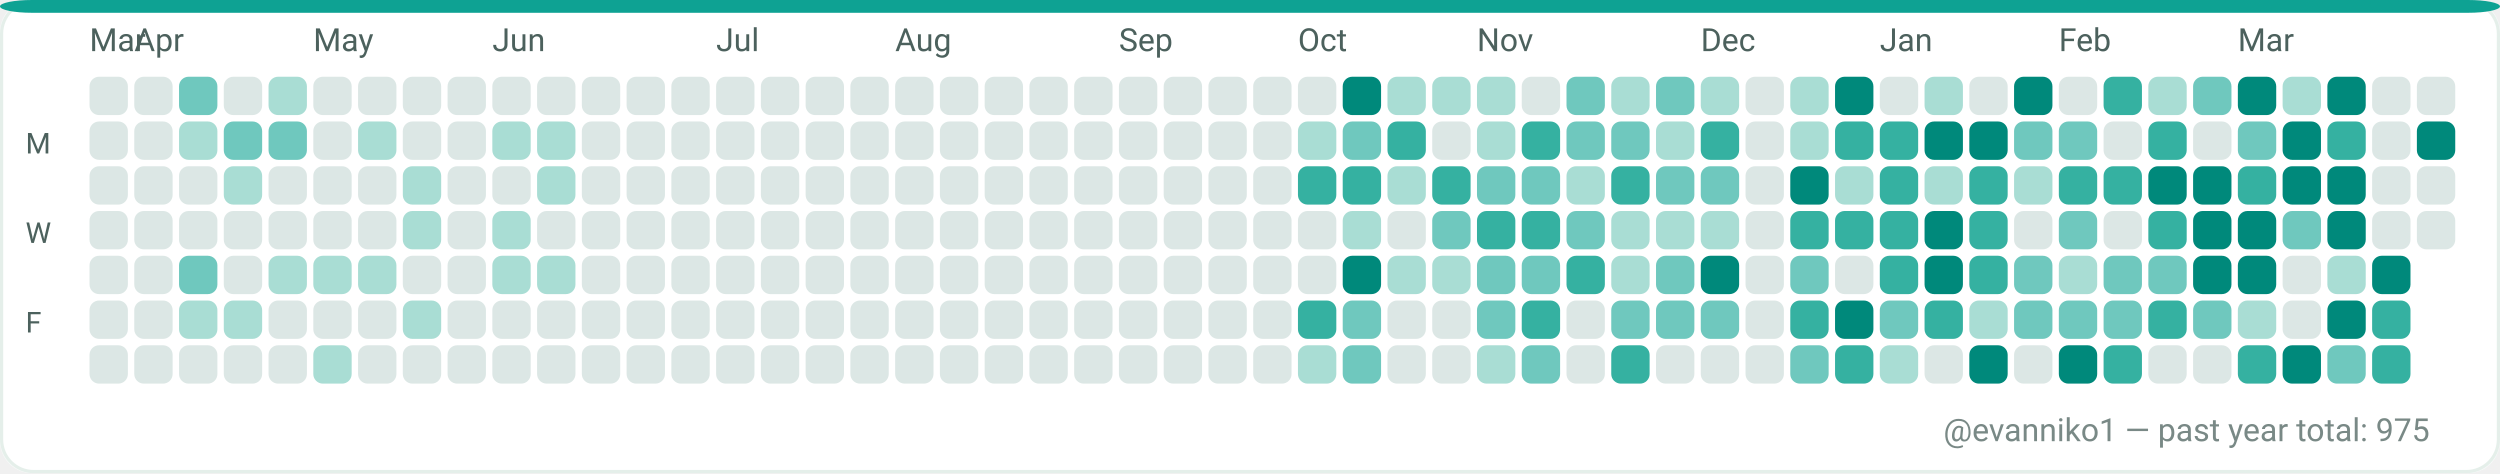
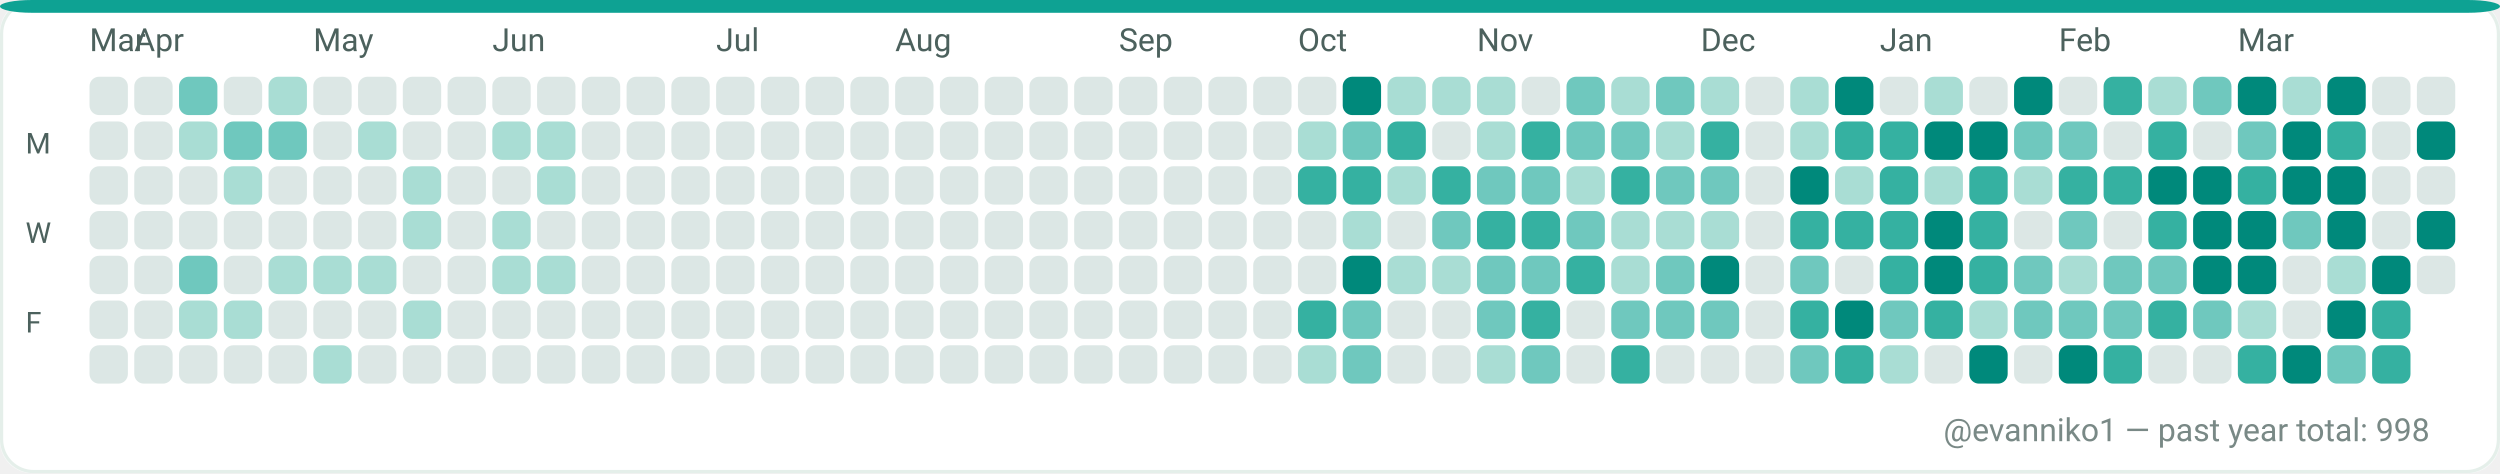
<svg xmlns="http://www.w3.org/2000/svg" width="782" height="148" viewBox="0 0 782 148" role="img" aria-label="GitHub contributions calendar for evanniko1">
  <rect x="0" y="0" width="782" height="148" rx="10" fill="#F7FAF9" />
  <rect x="0.5" y="0.5" width="781" height="147" rx="10" fill="#FFFFFF" stroke="#E5EFEA" stroke-width="1" />
  <rect x="0" y="0" width="782" height="4" rx="10" fill="#0EA293" />
  <text x="28" y="16" fill="#4C615D" font-family="ui-sans-serif, system-ui, -apple-system, Segoe UI, Roboto, Ubuntu, Cantarell, Noto Sans, Helvetica Neue, Arial" font-size="10" text-rendering="geometricPrecision">Mar</text>
  <text x="42" y="16" fill="#4C615D" font-family="ui-sans-serif, system-ui, -apple-system, Segoe UI, Roboto, Ubuntu, Cantarell, Noto Sans, Helvetica Neue, Arial" font-size="10" text-rendering="geometricPrecision">Apr</text>
  <text x="98" y="16" fill="#4C615D" font-family="ui-sans-serif, system-ui, -apple-system, Segoe UI, Roboto, Ubuntu, Cantarell, Noto Sans, Helvetica Neue, Arial" font-size="10" text-rendering="geometricPrecision">May</text>
  <text x="154" y="16" fill="#4C615D" font-family="ui-sans-serif, system-ui, -apple-system, Segoe UI, Roboto, Ubuntu, Cantarell, Noto Sans, Helvetica Neue, Arial" font-size="10" text-rendering="geometricPrecision">Jun</text>
  <text x="224" y="16" fill="#4C615D" font-family="ui-sans-serif, system-ui, -apple-system, Segoe UI, Roboto, Ubuntu, Cantarell, Noto Sans, Helvetica Neue, Arial" font-size="10" text-rendering="geometricPrecision">Jul</text>
  <text x="280" y="16" fill="#4C615D" font-family="ui-sans-serif, system-ui, -apple-system, Segoe UI, Roboto, Ubuntu, Cantarell, Noto Sans, Helvetica Neue, Arial" font-size="10" text-rendering="geometricPrecision">Aug</text>
  <text x="350" y="16" fill="#4C615D" font-family="ui-sans-serif, system-ui, -apple-system, Segoe UI, Roboto, Ubuntu, Cantarell, Noto Sans, Helvetica Neue, Arial" font-size="10" text-rendering="geometricPrecision">Sep</text>
  <text x="406" y="16" fill="#4C615D" font-family="ui-sans-serif, system-ui, -apple-system, Segoe UI, Roboto, Ubuntu, Cantarell, Noto Sans, Helvetica Neue, Arial" font-size="10" text-rendering="geometricPrecision">Oct</text>
  <text x="462" y="16" fill="#4C615D" font-family="ui-sans-serif, system-ui, -apple-system, Segoe UI, Roboto, Ubuntu, Cantarell, Noto Sans, Helvetica Neue, Arial" font-size="10" text-rendering="geometricPrecision">Nov</text>
  <text x="532" y="16" fill="#4C615D" font-family="ui-sans-serif, system-ui, -apple-system, Segoe UI, Roboto, Ubuntu, Cantarell, Noto Sans, Helvetica Neue, Arial" font-size="10" text-rendering="geometricPrecision">Dec</text>
  <text x="588" y="16" fill="#4C615D" font-family="ui-sans-serif, system-ui, -apple-system, Segoe UI, Roboto, Ubuntu, Cantarell, Noto Sans, Helvetica Neue, Arial" font-size="10" text-rendering="geometricPrecision">Jan</text>
  <text x="644" y="16" fill="#4C615D" font-family="ui-sans-serif, system-ui, -apple-system, Segoe UI, Roboto, Ubuntu, Cantarell, Noto Sans, Helvetica Neue, Arial" font-size="10" text-rendering="geometricPrecision">Feb</text>
  <text x="700" y="16" fill="#4C615D" font-family="ui-sans-serif, system-ui, -apple-system, Segoe UI, Roboto, Ubuntu, Cantarell, Noto Sans, Helvetica Neue, Arial" font-size="10" text-rendering="geometricPrecision">Mar</text>
  <text x="8" y="48" fill="#4C615D" font-family="ui-sans-serif, system-ui, -apple-system, Segoe UI, Roboto, Ubuntu, Cantarell, Noto Sans, Helvetica Neue, Arial" font-size="9" text-rendering="geometricPrecision">M</text>
  <text x="8" y="76" fill="#4C615D" font-family="ui-sans-serif, system-ui, -apple-system, Segoe UI, Roboto, Ubuntu, Cantarell, Noto Sans, Helvetica Neue, Arial" font-size="9" text-rendering="geometricPrecision">W</text>
  <text x="8" y="104" fill="#4C615D" font-family="ui-sans-serif, system-ui, -apple-system, Segoe UI, Roboto, Ubuntu, Cantarell, Noto Sans, Helvetica Neue, Arial" font-size="9" text-rendering="geometricPrecision">F</text>
  <g>
    <rect x="28" y="24" width="12" height="12" rx="3" fill="#DCE7E5" />
  </g>
  <g>
    <rect x="28" y="38" width="12" height="12" rx="3" fill="#DCE7E5" />
  </g>
  <g>
    <rect x="28" y="52" width="12" height="12" rx="3" fill="#DCE7E5" />
  </g>
  <g>
    <rect x="28" y="66" width="12" height="12" rx="3" fill="#DCE7E5" />
  </g>
  <g>
    <rect x="28" y="80" width="12" height="12" rx="3" fill="#DCE7E5" />
  </g>
  <g>
    <rect x="28" y="94" width="12" height="12" rx="3" fill="#DCE7E5" />
  </g>
  <g>
    <rect x="28" y="108" width="12" height="12" rx="3" fill="#DCE7E5" />
  </g>
  <g>
    <rect x="42" y="24" width="12" height="12" rx="3" fill="#DCE7E5" />
  </g>
  <g>
    <rect x="42" y="38" width="12" height="12" rx="3" fill="#DCE7E5" />
  </g>
  <g>
    <rect x="42" y="52" width="12" height="12" rx="3" fill="#DCE7E5" />
  </g>
  <g>
    <rect x="42" y="66" width="12" height="12" rx="3" fill="#DCE7E5" />
  </g>
  <g>
    <rect x="42" y="80" width="12" height="12" rx="3" fill="#DCE7E5" />
  </g>
  <g>
    <rect x="42" y="94" width="12" height="12" rx="3" fill="#DCE7E5" />
  </g>
  <g>
    <rect x="42" y="108" width="12" height="12" rx="3" fill="#DCE7E5" />
  </g>
  <g>
    <rect x="56" y="24" width="12" height="12" rx="3" fill="#6FC8BE" />
  </g>
  <g>
    <rect x="56" y="38" width="12" height="12" rx="3" fill="#A9DDD4" />
  </g>
  <g>
    <rect x="56" y="52" width="12" height="12" rx="3" fill="#DCE7E5" />
  </g>
  <g>
    <rect x="56" y="66" width="12" height="12" rx="3" fill="#DCE7E5" />
  </g>
  <g>
    <rect x="56" y="80" width="12" height="12" rx="3" fill="#6FC8BE" />
  </g>
  <g>
    <rect x="56" y="94" width="12" height="12" rx="3" fill="#A9DDD4" />
  </g>
  <g>
    <rect x="56" y="108" width="12" height="12" rx="3" fill="#DCE7E5" />
  </g>
  <g>
    <rect x="70" y="24" width="12" height="12" rx="3" fill="#DCE7E5" />
  </g>
  <g>
    <rect x="70" y="38" width="12" height="12" rx="3" fill="#6FC8BE" />
  </g>
  <g>
    <rect x="70" y="52" width="12" height="12" rx="3" fill="#A9DDD4" />
  </g>
  <g>
    <rect x="70" y="66" width="12" height="12" rx="3" fill="#DCE7E5" />
  </g>
  <g>
    <rect x="70" y="80" width="12" height="12" rx="3" fill="#DCE7E5" />
  </g>
  <g>
    <rect x="70" y="94" width="12" height="12" rx="3" fill="#A9DDD4" />
  </g>
  <g>
    <rect x="70" y="108" width="12" height="12" rx="3" fill="#DCE7E5" />
  </g>
  <g>
    <rect x="84" y="24" width="12" height="12" rx="3" fill="#A9DDD4" />
  </g>
  <g>
    <rect x="84" y="38" width="12" height="12" rx="3" fill="#6FC8BE" />
  </g>
  <g>
    <rect x="84" y="52" width="12" height="12" rx="3" fill="#DCE7E5" />
  </g>
  <g>
    <rect x="84" y="66" width="12" height="12" rx="3" fill="#DCE7E5" />
  </g>
  <g>
    <rect x="84" y="80" width="12" height="12" rx="3" fill="#A9DDD4" />
  </g>
  <g>
    <rect x="84" y="94" width="12" height="12" rx="3" fill="#DCE7E5" />
  </g>
  <g>
    <rect x="84" y="108" width="12" height="12" rx="3" fill="#DCE7E5" />
  </g>
  <g>
    <rect x="98" y="24" width="12" height="12" rx="3" fill="#DCE7E5" />
  </g>
  <g>
    <rect x="98" y="38" width="12" height="12" rx="3" fill="#DCE7E5" />
  </g>
  <g>
    <rect x="98" y="52" width="12" height="12" rx="3" fill="#DCE7E5" />
  </g>
  <g>
    <rect x="98" y="66" width="12" height="12" rx="3" fill="#DCE7E5" />
  </g>
  <g>
    <rect x="98" y="80" width="12" height="12" rx="3" fill="#A9DDD4" />
  </g>
  <g>
    <rect x="98" y="94" width="12" height="12" rx="3" fill="#DCE7E5" />
  </g>
  <g>
    <rect x="98" y="108" width="12" height="12" rx="3" fill="#A9DDD4" />
  </g>
  <g>
    <rect x="112" y="24" width="12" height="12" rx="3" fill="#DCE7E5" />
  </g>
  <g>
    <rect x="112" y="38" width="12" height="12" rx="3" fill="#A9DDD4" />
  </g>
  <g>
    <rect x="112" y="52" width="12" height="12" rx="3" fill="#DCE7E5" />
  </g>
  <g>
    <rect x="112" y="66" width="12" height="12" rx="3" fill="#DCE7E5" />
  </g>
  <g>
    <rect x="112" y="80" width="12" height="12" rx="3" fill="#A9DDD4" />
  </g>
  <g>
    <rect x="112" y="94" width="12" height="12" rx="3" fill="#DCE7E5" />
  </g>
  <g>
    <rect x="112" y="108" width="12" height="12" rx="3" fill="#DCE7E5" />
  </g>
  <g>
    <rect x="126" y="24" width="12" height="12" rx="3" fill="#DCE7E5" />
  </g>
  <g>
    <rect x="126" y="38" width="12" height="12" rx="3" fill="#DCE7E5" />
  </g>
  <g>
    <rect x="126" y="52" width="12" height="12" rx="3" fill="#A9DDD4" />
  </g>
  <g>
    <rect x="126" y="66" width="12" height="12" rx="3" fill="#A9DDD4" />
  </g>
  <g>
    <rect x="126" y="80" width="12" height="12" rx="3" fill="#DCE7E5" />
  </g>
  <g>
    <rect x="126" y="94" width="12" height="12" rx="3" fill="#A9DDD4" />
  </g>
  <g>
    <rect x="126" y="108" width="12" height="12" rx="3" fill="#DCE7E5" />
  </g>
  <g>
    <rect x="140" y="24" width="12" height="12" rx="3" fill="#DCE7E5" />
  </g>
  <g>
    <rect x="140" y="38" width="12" height="12" rx="3" fill="#DCE7E5" />
  </g>
  <g>
    <rect x="140" y="52" width="12" height="12" rx="3" fill="#DCE7E5" />
  </g>
  <g>
    <rect x="140" y="66" width="12" height="12" rx="3" fill="#DCE7E5" />
  </g>
  <g>
    <rect x="140" y="80" width="12" height="12" rx="3" fill="#DCE7E5" />
  </g>
  <g>
    <rect x="140" y="94" width="12" height="12" rx="3" fill="#DCE7E5" />
  </g>
  <g>
    <rect x="140" y="108" width="12" height="12" rx="3" fill="#DCE7E5" />
  </g>
  <g>
    <rect x="154" y="24" width="12" height="12" rx="3" fill="#DCE7E5" />
  </g>
  <g>
    <rect x="154" y="38" width="12" height="12" rx="3" fill="#A9DDD4" />
  </g>
  <g>
    <rect x="154" y="52" width="12" height="12" rx="3" fill="#DCE7E5" />
  </g>
  <g>
    <rect x="154" y="66" width="12" height="12" rx="3" fill="#A9DDD4" />
  </g>
  <g>
    <rect x="154" y="80" width="12" height="12" rx="3" fill="#A9DDD4" />
  </g>
  <g>
    <rect x="154" y="94" width="12" height="12" rx="3" fill="#DCE7E5" />
  </g>
  <g>
    <rect x="154" y="108" width="12" height="12" rx="3" fill="#DCE7E5" />
  </g>
  <g>
    <rect x="168" y="24" width="12" height="12" rx="3" fill="#DCE7E5" />
  </g>
  <g>
    <rect x="168" y="38" width="12" height="12" rx="3" fill="#A9DDD4" />
  </g>
  <g>
    <rect x="168" y="52" width="12" height="12" rx="3" fill="#A9DDD4" />
  </g>
  <g>
    <rect x="168" y="66" width="12" height="12" rx="3" fill="#DCE7E5" />
  </g>
  <g>
    <rect x="168" y="80" width="12" height="12" rx="3" fill="#A9DDD4" />
  </g>
  <g>
    <rect x="168" y="94" width="12" height="12" rx="3" fill="#DCE7E5" />
  </g>
  <g>
    <rect x="168" y="108" width="12" height="12" rx="3" fill="#DCE7E5" />
  </g>
  <g>
    <rect x="182" y="24" width="12" height="12" rx="3" fill="#DCE7E5" />
  </g>
  <g>
    <rect x="182" y="38" width="12" height="12" rx="3" fill="#DCE7E5" />
  </g>
  <g>
    <rect x="182" y="52" width="12" height="12" rx="3" fill="#DCE7E5" />
  </g>
  <g>
    <rect x="182" y="66" width="12" height="12" rx="3" fill="#DCE7E5" />
  </g>
  <g>
    <rect x="182" y="80" width="12" height="12" rx="3" fill="#DCE7E5" />
  </g>
  <g>
    <rect x="182" y="94" width="12" height="12" rx="3" fill="#DCE7E5" />
  </g>
  <g>
    <rect x="182" y="108" width="12" height="12" rx="3" fill="#DCE7E5" />
  </g>
  <g>
    <rect x="196" y="24" width="12" height="12" rx="3" fill="#DCE7E5" />
  </g>
  <g>
    <rect x="196" y="38" width="12" height="12" rx="3" fill="#DCE7E5" />
  </g>
  <g>
    <rect x="196" y="52" width="12" height="12" rx="3" fill="#DCE7E5" />
  </g>
  <g>
    <rect x="196" y="66" width="12" height="12" rx="3" fill="#DCE7E5" />
  </g>
  <g>
    <rect x="196" y="80" width="12" height="12" rx="3" fill="#DCE7E5" />
  </g>
  <g>
    <rect x="196" y="94" width="12" height="12" rx="3" fill="#DCE7E5" />
  </g>
  <g>
    <rect x="196" y="108" width="12" height="12" rx="3" fill="#DCE7E5" />
  </g>
  <g>
    <rect x="210" y="24" width="12" height="12" rx="3" fill="#DCE7E5" />
  </g>
  <g>
    <rect x="210" y="38" width="12" height="12" rx="3" fill="#DCE7E5" />
  </g>
  <g>
    <rect x="210" y="52" width="12" height="12" rx="3" fill="#DCE7E5" />
  </g>
  <g>
    <rect x="210" y="66" width="12" height="12" rx="3" fill="#DCE7E5" />
  </g>
  <g>
    <rect x="210" y="80" width="12" height="12" rx="3" fill="#DCE7E5" />
  </g>
  <g>
    <rect x="210" y="94" width="12" height="12" rx="3" fill="#DCE7E5" />
  </g>
  <g>
    <rect x="210" y="108" width="12" height="12" rx="3" fill="#DCE7E5" />
  </g>
  <g>
    <rect x="224" y="24" width="12" height="12" rx="3" fill="#DCE7E5" />
  </g>
  <g>
    <rect x="224" y="38" width="12" height="12" rx="3" fill="#DCE7E5" />
  </g>
  <g>
    <rect x="224" y="52" width="12" height="12" rx="3" fill="#DCE7E5" />
  </g>
  <g>
    <rect x="224" y="66" width="12" height="12" rx="3" fill="#DCE7E5" />
  </g>
  <g>
    <rect x="224" y="80" width="12" height="12" rx="3" fill="#DCE7E5" />
  </g>
  <g>
    <rect x="224" y="94" width="12" height="12" rx="3" fill="#DCE7E5" />
  </g>
  <g>
    <rect x="224" y="108" width="12" height="12" rx="3" fill="#DCE7E5" />
  </g>
  <g>
    <rect x="238" y="24" width="12" height="12" rx="3" fill="#DCE7E5" />
  </g>
  <g>
    <rect x="238" y="38" width="12" height="12" rx="3" fill="#DCE7E5" />
  </g>
  <g>
    <rect x="238" y="52" width="12" height="12" rx="3" fill="#DCE7E5" />
  </g>
  <g>
    <rect x="238" y="66" width="12" height="12" rx="3" fill="#DCE7E5" />
  </g>
  <g>
    <rect x="238" y="80" width="12" height="12" rx="3" fill="#DCE7E5" />
  </g>
  <g>
    <rect x="238" y="94" width="12" height="12" rx="3" fill="#DCE7E5" />
  </g>
  <g>
    <rect x="238" y="108" width="12" height="12" rx="3" fill="#DCE7E5" />
  </g>
  <g>
    <rect x="252" y="24" width="12" height="12" rx="3" fill="#DCE7E5" />
  </g>
  <g>
    <rect x="252" y="38" width="12" height="12" rx="3" fill="#DCE7E5" />
  </g>
  <g>
    <rect x="252" y="52" width="12" height="12" rx="3" fill="#DCE7E5" />
  </g>
  <g>
    <rect x="252" y="66" width="12" height="12" rx="3" fill="#DCE7E5" />
  </g>
  <g>
    <rect x="252" y="80" width="12" height="12" rx="3" fill="#DCE7E5" />
  </g>
  <g>
    <rect x="252" y="94" width="12" height="12" rx="3" fill="#DCE7E5" />
  </g>
  <g>
    <rect x="252" y="108" width="12" height="12" rx="3" fill="#DCE7E5" />
  </g>
  <g>
    <rect x="266" y="24" width="12" height="12" rx="3" fill="#DCE7E5" />
  </g>
  <g>
    <rect x="266" y="38" width="12" height="12" rx="3" fill="#DCE7E5" />
  </g>
  <g>
    <rect x="266" y="52" width="12" height="12" rx="3" fill="#DCE7E5" />
  </g>
  <g>
    <rect x="266" y="66" width="12" height="12" rx="3" fill="#DCE7E5" />
  </g>
  <g>
    <rect x="266" y="80" width="12" height="12" rx="3" fill="#DCE7E5" />
  </g>
  <g>
    <rect x="266" y="94" width="12" height="12" rx="3" fill="#DCE7E5" />
  </g>
  <g>
    <rect x="266" y="108" width="12" height="12" rx="3" fill="#DCE7E5" />
  </g>
  <g>
    <rect x="280" y="24" width="12" height="12" rx="3" fill="#DCE7E5" />
  </g>
  <g>
    <rect x="280" y="38" width="12" height="12" rx="3" fill="#DCE7E5" />
  </g>
  <g>
    <rect x="280" y="52" width="12" height="12" rx="3" fill="#DCE7E5" />
  </g>
  <g>
    <rect x="280" y="66" width="12" height="12" rx="3" fill="#DCE7E5" />
  </g>
  <g>
    <rect x="280" y="80" width="12" height="12" rx="3" fill="#DCE7E5" />
  </g>
  <g>
    <rect x="280" y="94" width="12" height="12" rx="3" fill="#DCE7E5" />
  </g>
  <g>
    <rect x="280" y="108" width="12" height="12" rx="3" fill="#DCE7E5" />
  </g>
  <g>
    <rect x="294" y="24" width="12" height="12" rx="3" fill="#DCE7E5" />
  </g>
  <g>
    <rect x="294" y="38" width="12" height="12" rx="3" fill="#DCE7E5" />
  </g>
  <g>
    <rect x="294" y="52" width="12" height="12" rx="3" fill="#DCE7E5" />
  </g>
  <g>
    <rect x="294" y="66" width="12" height="12" rx="3" fill="#DCE7E5" />
  </g>
  <g>
    <rect x="294" y="80" width="12" height="12" rx="3" fill="#DCE7E5" />
  </g>
  <g>
    <rect x="294" y="94" width="12" height="12" rx="3" fill="#DCE7E5" />
  </g>
  <g>
    <rect x="294" y="108" width="12" height="12" rx="3" fill="#DCE7E5" />
  </g>
  <g>
    <rect x="308" y="24" width="12" height="12" rx="3" fill="#DCE7E5" />
  </g>
  <g>
    <rect x="308" y="38" width="12" height="12" rx="3" fill="#DCE7E5" />
  </g>
  <g>
    <rect x="308" y="52" width="12" height="12" rx="3" fill="#DCE7E5" />
  </g>
  <g>
    <rect x="308" y="66" width="12" height="12" rx="3" fill="#DCE7E5" />
  </g>
  <g>
    <rect x="308" y="80" width="12" height="12" rx="3" fill="#DCE7E5" />
  </g>
  <g>
    <rect x="308" y="94" width="12" height="12" rx="3" fill="#DCE7E5" />
  </g>
  <g>
    <rect x="308" y="108" width="12" height="12" rx="3" fill="#DCE7E5" />
  </g>
  <g>
    <rect x="322" y="24" width="12" height="12" rx="3" fill="#DCE7E5" />
  </g>
  <g>
    <rect x="322" y="38" width="12" height="12" rx="3" fill="#DCE7E5" />
  </g>
  <g>
    <rect x="322" y="52" width="12" height="12" rx="3" fill="#DCE7E5" />
  </g>
  <g>
    <rect x="322" y="66" width="12" height="12" rx="3" fill="#DCE7E5" />
  </g>
  <g>
    <rect x="322" y="80" width="12" height="12" rx="3" fill="#DCE7E5" />
  </g>
  <g>
    <rect x="322" y="94" width="12" height="12" rx="3" fill="#DCE7E5" />
  </g>
  <g>
    <rect x="322" y="108" width="12" height="12" rx="3" fill="#DCE7E5" />
  </g>
  <g>
    <rect x="336" y="24" width="12" height="12" rx="3" fill="#DCE7E5" />
  </g>
  <g>
    <rect x="336" y="38" width="12" height="12" rx="3" fill="#DCE7E5" />
  </g>
  <g>
    <rect x="336" y="52" width="12" height="12" rx="3" fill="#DCE7E5" />
  </g>
  <g>
    <rect x="336" y="66" width="12" height="12" rx="3" fill="#DCE7E5" />
  </g>
  <g>
    <rect x="336" y="80" width="12" height="12" rx="3" fill="#DCE7E5" />
  </g>
  <g>
    <rect x="336" y="94" width="12" height="12" rx="3" fill="#DCE7E5" />
  </g>
  <g>
    <rect x="336" y="108" width="12" height="12" rx="3" fill="#DCE7E5" />
  </g>
  <g>
    <rect x="350" y="24" width="12" height="12" rx="3" fill="#DCE7E5" />
  </g>
  <g>
    <rect x="350" y="38" width="12" height="12" rx="3" fill="#DCE7E5" />
  </g>
  <g>
    <rect x="350" y="52" width="12" height="12" rx="3" fill="#DCE7E5" />
  </g>
  <g>
    <rect x="350" y="66" width="12" height="12" rx="3" fill="#DCE7E5" />
  </g>
  <g>
    <rect x="350" y="80" width="12" height="12" rx="3" fill="#DCE7E5" />
  </g>
  <g>
    <rect x="350" y="94" width="12" height="12" rx="3" fill="#DCE7E5" />
  </g>
  <g>
    <rect x="350" y="108" width="12" height="12" rx="3" fill="#DCE7E5" />
  </g>
  <g>
    <rect x="364" y="24" width="12" height="12" rx="3" fill="#DCE7E5" />
  </g>
  <g>
    <rect x="364" y="38" width="12" height="12" rx="3" fill="#DCE7E5" />
  </g>
  <g>
    <rect x="364" y="52" width="12" height="12" rx="3" fill="#DCE7E5" />
  </g>
  <g>
    <rect x="364" y="66" width="12" height="12" rx="3" fill="#DCE7E5" />
  </g>
  <g>
    <rect x="364" y="80" width="12" height="12" rx="3" fill="#DCE7E5" />
  </g>
  <g>
    <rect x="364" y="94" width="12" height="12" rx="3" fill="#DCE7E5" />
  </g>
  <g>
    <rect x="364" y="108" width="12" height="12" rx="3" fill="#DCE7E5" />
  </g>
  <g>
    <rect x="378" y="24" width="12" height="12" rx="3" fill="#DCE7E5" />
  </g>
  <g>
    <rect x="378" y="38" width="12" height="12" rx="3" fill="#DCE7E5" />
  </g>
  <g>
    <rect x="378" y="52" width="12" height="12" rx="3" fill="#DCE7E5" />
  </g>
  <g>
    <rect x="378" y="66" width="12" height="12" rx="3" fill="#DCE7E5" />
  </g>
  <g>
    <rect x="378" y="80" width="12" height="12" rx="3" fill="#DCE7E5" />
  </g>
  <g>
    <rect x="378" y="94" width="12" height="12" rx="3" fill="#DCE7E5" />
  </g>
  <g>
    <rect x="378" y="108" width="12" height="12" rx="3" fill="#DCE7E5" />
  </g>
  <g>
    <rect x="392" y="24" width="12" height="12" rx="3" fill="#DCE7E5" />
  </g>
  <g>
    <rect x="392" y="38" width="12" height="12" rx="3" fill="#DCE7E5" />
  </g>
  <g>
    <rect x="392" y="52" width="12" height="12" rx="3" fill="#DCE7E5" />
  </g>
  <g>
    <rect x="392" y="66" width="12" height="12" rx="3" fill="#DCE7E5" />
  </g>
  <g>
    <rect x="392" y="80" width="12" height="12" rx="3" fill="#DCE7E5" />
  </g>
  <g>
    <rect x="392" y="94" width="12" height="12" rx="3" fill="#DCE7E5" />
  </g>
  <g>
    <rect x="392" y="108" width="12" height="12" rx="3" fill="#DCE7E5" />
  </g>
  <g>
    <rect x="406" y="24" width="12" height="12" rx="3" fill="#DCE7E5" />
  </g>
  <g>
    <rect x="406" y="38" width="12" height="12" rx="3" fill="#A9DDD4" />
  </g>
  <g>
    <rect x="406" y="52" width="12" height="12" rx="3" fill="#35B1A1" />
  </g>
  <g>
    <rect x="406" y="66" width="12" height="12" rx="3" fill="#DCE7E5" />
  </g>
  <g>
    <rect x="406" y="80" width="12" height="12" rx="3" fill="#DCE7E5" />
  </g>
  <g>
    <rect x="406" y="94" width="12" height="12" rx="3" fill="#35B1A1" />
  </g>
  <g>
    <rect x="406" y="108" width="12" height="12" rx="3" fill="#A9DDD4" />
  </g>
  <g>
    <rect x="420" y="24" width="12" height="12" rx="3" fill="#00897B" />
  </g>
  <g>
    <rect x="420" y="38" width="12" height="12" rx="3" fill="#6FC8BE" />
  </g>
  <g>
    <rect x="420" y="52" width="12" height="12" rx="3" fill="#35B1A1" />
  </g>
  <g>
    <rect x="420" y="66" width="12" height="12" rx="3" fill="#A9DDD4" />
  </g>
  <g>
    <rect x="420" y="80" width="12" height="12" rx="3" fill="#00897B" />
  </g>
  <g>
    <rect x="420" y="94" width="12" height="12" rx="3" fill="#6FC8BE" />
  </g>
  <g>
    <rect x="420" y="108" width="12" height="12" rx="3" fill="#6FC8BE" />
  </g>
  <g>
    <rect x="434" y="24" width="12" height="12" rx="3" fill="#A9DDD4" />
  </g>
  <g>
    <rect x="434" y="38" width="12" height="12" rx="3" fill="#35B1A1" />
  </g>
  <g>
    <rect x="434" y="52" width="12" height="12" rx="3" fill="#A9DDD4" />
  </g>
  <g>
    <rect x="434" y="66" width="12" height="12" rx="3" fill="#DCE7E5" />
  </g>
  <g>
    <rect x="434" y="80" width="12" height="12" rx="3" fill="#A9DDD4" />
  </g>
  <g>
    <rect x="434" y="94" width="12" height="12" rx="3" fill="#DCE7E5" />
  </g>
  <g>
    <rect x="434" y="108" width="12" height="12" rx="3" fill="#DCE7E5" />
  </g>
  <g>
    <rect x="448" y="24" width="12" height="12" rx="3" fill="#A9DDD4" />
  </g>
  <g>
    <rect x="448" y="38" width="12" height="12" rx="3" fill="#DCE7E5" />
  </g>
  <g>
    <rect x="448" y="52" width="12" height="12" rx="3" fill="#35B1A1" />
  </g>
  <g>
    <rect x="448" y="66" width="12" height="12" rx="3" fill="#6FC8BE" />
  </g>
  <g>
    <rect x="448" y="80" width="12" height="12" rx="3" fill="#A9DDD4" />
  </g>
  <g>
    <rect x="448" y="94" width="12" height="12" rx="3" fill="#DCE7E5" />
  </g>
  <g>
    <rect x="448" y="108" width="12" height="12" rx="3" fill="#DCE7E5" />
  </g>
  <g>
    <rect x="462" y="24" width="12" height="12" rx="3" fill="#A9DDD4" />
  </g>
  <g>
    <rect x="462" y="38" width="12" height="12" rx="3" fill="#A9DDD4" />
  </g>
  <g>
    <rect x="462" y="52" width="12" height="12" rx="3" fill="#6FC8BE" />
  </g>
  <g>
    <rect x="462" y="66" width="12" height="12" rx="3" fill="#35B1A1" />
  </g>
  <g>
    <rect x="462" y="80" width="12" height="12" rx="3" fill="#6FC8BE" />
  </g>
  <g>
    <rect x="462" y="94" width="12" height="12" rx="3" fill="#6FC8BE" />
  </g>
  <g>
    <rect x="462" y="108" width="12" height="12" rx="3" fill="#A9DDD4" />
  </g>
  <g>
    <rect x="476" y="24" width="12" height="12" rx="3" fill="#DCE7E5" />
  </g>
  <g>
    <rect x="476" y="38" width="12" height="12" rx="3" fill="#35B1A1" />
  </g>
  <g>
    <rect x="476" y="52" width="12" height="12" rx="3" fill="#6FC8BE" />
  </g>
  <g>
    <rect x="476" y="66" width="12" height="12" rx="3" fill="#35B1A1" />
  </g>
  <g>
    <rect x="476" y="80" width="12" height="12" rx="3" fill="#6FC8BE" />
  </g>
  <g>
    <rect x="476" y="94" width="12" height="12" rx="3" fill="#35B1A1" />
  </g>
  <g>
    <rect x="476" y="108" width="12" height="12" rx="3" fill="#6FC8BE" />
  </g>
  <g>
    <rect x="490" y="24" width="12" height="12" rx="3" fill="#6FC8BE" />
  </g>
  <g>
    <rect x="490" y="38" width="12" height="12" rx="3" fill="#6FC8BE" />
  </g>
  <g>
    <rect x="490" y="52" width="12" height="12" rx="3" fill="#A9DDD4" />
  </g>
  <g>
    <rect x="490" y="66" width="12" height="12" rx="3" fill="#6FC8BE" />
  </g>
  <g>
    <rect x="490" y="80" width="12" height="12" rx="3" fill="#35B1A1" />
  </g>
  <g>
    <rect x="490" y="94" width="12" height="12" rx="3" fill="#DCE7E5" />
  </g>
  <g>
    <rect x="490" y="108" width="12" height="12" rx="3" fill="#DCE7E5" />
  </g>
  <g>
    <rect x="504" y="24" width="12" height="12" rx="3" fill="#A9DDD4" />
  </g>
  <g>
    <rect x="504" y="38" width="12" height="12" rx="3" fill="#6FC8BE" />
  </g>
  <g>
    <rect x="504" y="52" width="12" height="12" rx="3" fill="#35B1A1" />
  </g>
  <g>
    <rect x="504" y="66" width="12" height="12" rx="3" fill="#A9DDD4" />
  </g>
  <g>
    <rect x="504" y="80" width="12" height="12" rx="3" fill="#A9DDD4" />
  </g>
  <g>
    <rect x="504" y="94" width="12" height="12" rx="3" fill="#6FC8BE" />
  </g>
  <g>
    <rect x="504" y="108" width="12" height="12" rx="3" fill="#35B1A1" />
  </g>
  <g>
    <rect x="518" y="24" width="12" height="12" rx="3" fill="#6FC8BE" />
  </g>
  <g>
    <rect x="518" y="38" width="12" height="12" rx="3" fill="#A9DDD4" />
  </g>
  <g>
    <rect x="518" y="52" width="12" height="12" rx="3" fill="#6FC8BE" />
  </g>
  <g>
    <rect x="518" y="66" width="12" height="12" rx="3" fill="#A9DDD4" />
  </g>
  <g>
    <rect x="518" y="80" width="12" height="12" rx="3" fill="#6FC8BE" />
  </g>
  <g>
    <rect x="518" y="94" width="12" height="12" rx="3" fill="#6FC8BE" />
  </g>
  <g>
    <rect x="518" y="108" width="12" height="12" rx="3" fill="#DCE7E5" />
  </g>
  <g>
    <rect x="532" y="24" width="12" height="12" rx="3" fill="#A9DDD4" />
  </g>
  <g>
    <rect x="532" y="38" width="12" height="12" rx="3" fill="#35B1A1" />
  </g>
  <g>
    <rect x="532" y="52" width="12" height="12" rx="3" fill="#6FC8BE" />
  </g>
  <g>
    <rect x="532" y="66" width="12" height="12" rx="3" fill="#A9DDD4" />
  </g>
  <g>
    <rect x="532" y="80" width="12" height="12" rx="3" fill="#00897B" />
  </g>
  <g>
    <rect x="532" y="94" width="12" height="12" rx="3" fill="#6FC8BE" />
  </g>
  <g>
    <rect x="532" y="108" width="12" height="12" rx="3" fill="#DCE7E5" />
  </g>
  <g>
    <rect x="546" y="24" width="12" height="12" rx="3" fill="#DCE7E5" />
  </g>
  <g>
    <rect x="546" y="38" width="12" height="12" rx="3" fill="#DCE7E5" />
  </g>
  <g>
    <rect x="546" y="52" width="12" height="12" rx="3" fill="#DCE7E5" />
  </g>
  <g>
    <rect x="546" y="66" width="12" height="12" rx="3" fill="#DCE7E5" />
  </g>
  <g>
    <rect x="546" y="80" width="12" height="12" rx="3" fill="#DCE7E5" />
  </g>
  <g>
    <rect x="546" y="94" width="12" height="12" rx="3" fill="#DCE7E5" />
  </g>
  <g>
    <rect x="546" y="108" width="12" height="12" rx="3" fill="#DCE7E5" />
  </g>
  <g>
    <rect x="560" y="24" width="12" height="12" rx="3" fill="#A9DDD4" />
  </g>
  <g>
    <rect x="560" y="38" width="12" height="12" rx="3" fill="#A9DDD4" />
  </g>
  <g>
    <rect x="560" y="52" width="12" height="12" rx="3" fill="#00897B" />
  </g>
  <g>
    <rect x="560" y="66" width="12" height="12" rx="3" fill="#35B1A1" />
  </g>
  <g>
    <rect x="560" y="80" width="12" height="12" rx="3" fill="#6FC8BE" />
  </g>
  <g>
    <rect x="560" y="94" width="12" height="12" rx="3" fill="#35B1A1" />
  </g>
  <g>
    <rect x="560" y="108" width="12" height="12" rx="3" fill="#6FC8BE" />
  </g>
  <g>
    <rect x="574" y="24" width="12" height="12" rx="3" fill="#00897B" />
  </g>
  <g>
    <rect x="574" y="38" width="12" height="12" rx="3" fill="#35B1A1" />
  </g>
  <g>
    <rect x="574" y="52" width="12" height="12" rx="3" fill="#A9DDD4" />
  </g>
  <g>
    <rect x="574" y="66" width="12" height="12" rx="3" fill="#35B1A1" />
  </g>
  <g>
    <rect x="574" y="80" width="12" height="12" rx="3" fill="#DCE7E5" />
  </g>
  <g>
    <rect x="574" y="94" width="12" height="12" rx="3" fill="#00897B" />
  </g>
  <g>
    <rect x="574" y="108" width="12" height="12" rx="3" fill="#35B1A1" />
  </g>
  <g>
    <rect x="588" y="24" width="12" height="12" rx="3" fill="#DCE7E5" />
  </g>
  <g>
    <rect x="588" y="38" width="12" height="12" rx="3" fill="#35B1A1" />
  </g>
  <g>
    <rect x="588" y="52" width="12" height="12" rx="3" fill="#35B1A1" />
  </g>
  <g>
    <rect x="588" y="66" width="12" height="12" rx="3" fill="#35B1A1" />
  </g>
  <g>
    <rect x="588" y="80" width="12" height="12" rx="3" fill="#35B1A1" />
  </g>
  <g>
    <rect x="588" y="94" width="12" height="12" rx="3" fill="#6FC8BE" />
  </g>
  <g>
    <rect x="588" y="108" width="12" height="12" rx="3" fill="#A9DDD4" />
  </g>
  <g>
    <rect x="602" y="24" width="12" height="12" rx="3" fill="#A9DDD4" />
  </g>
  <g>
    <rect x="602" y="38" width="12" height="12" rx="3" fill="#00897B" />
  </g>
  <g>
    <rect x="602" y="52" width="12" height="12" rx="3" fill="#A9DDD4" />
  </g>
  <g>
    <rect x="602" y="66" width="12" height="12" rx="3" fill="#00897B" />
  </g>
  <g>
    <rect x="602" y="80" width="12" height="12" rx="3" fill="#00897B" />
  </g>
  <g>
    <rect x="602" y="94" width="12" height="12" rx="3" fill="#35B1A1" />
  </g>
  <g>
    <rect x="602" y="108" width="12" height="12" rx="3" fill="#DCE7E5" />
  </g>
  <g>
    <rect x="616" y="24" width="12" height="12" rx="3" fill="#DCE7E5" />
  </g>
  <g>
    <rect x="616" y="38" width="12" height="12" rx="3" fill="#00897B" />
  </g>
  <g>
    <rect x="616" y="52" width="12" height="12" rx="3" fill="#35B1A1" />
  </g>
  <g>
    <rect x="616" y="66" width="12" height="12" rx="3" fill="#35B1A1" />
  </g>
  <g>
    <rect x="616" y="80" width="12" height="12" rx="3" fill="#35B1A1" />
  </g>
  <g>
    <rect x="616" y="94" width="12" height="12" rx="3" fill="#A9DDD4" />
  </g>
  <g>
    <rect x="616" y="108" width="12" height="12" rx="3" fill="#00897B" />
  </g>
  <g>
    <rect x="630" y="24" width="12" height="12" rx="3" fill="#00897B" />
  </g>
  <g>
    <rect x="630" y="38" width="12" height="12" rx="3" fill="#6FC8BE" />
  </g>
  <g>
    <rect x="630" y="52" width="12" height="12" rx="3" fill="#A9DDD4" />
  </g>
  <g>
    <rect x="630" y="66" width="12" height="12" rx="3" fill="#DCE7E5" />
  </g>
  <g>
    <rect x="630" y="80" width="12" height="12" rx="3" fill="#6FC8BE" />
  </g>
  <g>
    <rect x="630" y="94" width="12" height="12" rx="3" fill="#6FC8BE" />
  </g>
  <g>
    <rect x="630" y="108" width="12" height="12" rx="3" fill="#DCE7E5" />
  </g>
  <g>
    <rect x="644" y="24" width="12" height="12" rx="3" fill="#DCE7E5" />
  </g>
  <g>
    <rect x="644" y="38" width="12" height="12" rx="3" fill="#6FC8BE" />
  </g>
  <g>
    <rect x="644" y="52" width="12" height="12" rx="3" fill="#35B1A1" />
  </g>
  <g>
    <rect x="644" y="66" width="12" height="12" rx="3" fill="#6FC8BE" />
  </g>
  <g>
    <rect x="644" y="80" width="12" height="12" rx="3" fill="#A9DDD4" />
  </g>
  <g>
    <rect x="644" y="94" width="12" height="12" rx="3" fill="#6FC8BE" />
  </g>
  <g>
    <rect x="644" y="108" width="12" height="12" rx="3" fill="#00897B" />
  </g>
  <g>
    <rect x="658" y="24" width="12" height="12" rx="3" fill="#35B1A1" />
  </g>
  <g>
    <rect x="658" y="38" width="12" height="12" rx="3" fill="#DCE7E5" />
  </g>
  <g>
    <rect x="658" y="52" width="12" height="12" rx="3" fill="#35B1A1" />
  </g>
  <g>
    <rect x="658" y="66" width="12" height="12" rx="3" fill="#DCE7E5" />
  </g>
  <g>
    <rect x="658" y="80" width="12" height="12" rx="3" fill="#6FC8BE" />
  </g>
  <g>
    <rect x="658" y="94" width="12" height="12" rx="3" fill="#6FC8BE" />
  </g>
  <g>
    <rect x="658" y="108" width="12" height="12" rx="3" fill="#35B1A1" />
  </g>
  <g>
    <rect x="672" y="24" width="12" height="12" rx="3" fill="#A9DDD4" />
  </g>
  <g>
    <rect x="672" y="38" width="12" height="12" rx="3" fill="#35B1A1" />
  </g>
  <g>
    <rect x="672" y="52" width="12" height="12" rx="3" fill="#00897B" />
  </g>
  <g>
    <rect x="672" y="66" width="12" height="12" rx="3" fill="#35B1A1" />
  </g>
  <g>
    <rect x="672" y="80" width="12" height="12" rx="3" fill="#6FC8BE" />
  </g>
  <g>
    <rect x="672" y="94" width="12" height="12" rx="3" fill="#35B1A1" />
  </g>
  <g>
    <rect x="672" y="108" width="12" height="12" rx="3" fill="#DCE7E5" />
  </g>
  <g>
    <rect x="686" y="24" width="12" height="12" rx="3" fill="#6FC8BE" />
  </g>
  <g>
    <rect x="686" y="38" width="12" height="12" rx="3" fill="#DCE7E5" />
  </g>
  <g>
    <rect x="686" y="52" width="12" height="12" rx="3" fill="#00897B" />
  </g>
  <g>
    <rect x="686" y="66" width="12" height="12" rx="3" fill="#00897B" />
  </g>
  <g>
    <rect x="686" y="80" width="12" height="12" rx="3" fill="#00897B" />
  </g>
  <g>
    <rect x="686" y="94" width="12" height="12" rx="3" fill="#6FC8BE" />
  </g>
  <g>
    <rect x="686" y="108" width="12" height="12" rx="3" fill="#DCE7E5" />
  </g>
  <g>
    <rect x="700" y="24" width="12" height="12" rx="3" fill="#00897B" />
  </g>
  <g>
    <rect x="700" y="38" width="12" height="12" rx="3" fill="#6FC8BE" />
  </g>
  <g>
    <rect x="700" y="52" width="12" height="12" rx="3" fill="#35B1A1" />
  </g>
  <g>
    <rect x="700" y="66" width="12" height="12" rx="3" fill="#00897B" />
  </g>
  <g>
    <rect x="700" y="80" width="12" height="12" rx="3" fill="#00897B" />
  </g>
  <g>
    <rect x="700" y="94" width="12" height="12" rx="3" fill="#A9DDD4" />
  </g>
  <g>
    <rect x="700" y="108" width="12" height="12" rx="3" fill="#35B1A1" />
  </g>
  <g>
    <rect x="714" y="24" width="12" height="12" rx="3" fill="#A9DDD4" />
  </g>
  <g>
    <rect x="714" y="38" width="12" height="12" rx="3" fill="#00897B" />
  </g>
  <g>
    <rect x="714" y="52" width="12" height="12" rx="3" fill="#00897B" />
  </g>
  <g>
    <rect x="714" y="66" width="12" height="12" rx="3" fill="#6FC8BE" />
  </g>
  <g>
    <rect x="714" y="80" width="12" height="12" rx="3" fill="#DCE7E5" />
  </g>
  <g>
    <rect x="714" y="94" width="12" height="12" rx="3" fill="#DCE7E5" />
  </g>
  <g>
    <rect x="714" y="108" width="12" height="12" rx="3" fill="#00897B" />
  </g>
  <g>
    <rect x="728" y="24" width="12" height="12" rx="3" fill="#00897B" />
  </g>
  <g>
    <rect x="728" y="38" width="12" height="12" rx="3" fill="#35B1A1" />
  </g>
  <g>
    <rect x="728" y="52" width="12" height="12" rx="3" fill="#00897B" />
  </g>
  <g>
    <rect x="728" y="66" width="12" height="12" rx="3" fill="#00897B" />
  </g>
  <g>
    <rect x="728" y="80" width="12" height="12" rx="3" fill="#A9DDD4" />
  </g>
  <g>
    <rect x="728" y="94" width="12" height="12" rx="3" fill="#00897B" />
  </g>
  <g>
    <rect x="728" y="108" width="12" height="12" rx="3" fill="#6FC8BE" />
  </g>
  <g>
    <rect x="742" y="24" width="12" height="12" rx="3" fill="#DCE7E5" />
  </g>
  <g>
    <rect x="742" y="38" width="12" height="12" rx="3" fill="#DCE7E5" />
  </g>
  <g>
    <rect x="742" y="52" width="12" height="12" rx="3" fill="#DCE7E5" />
  </g>
  <g>
    <rect x="742" y="66" width="12" height="12" rx="3" fill="#DCE7E5" />
  </g>
  <g>
    <rect x="742" y="80" width="12" height="12" rx="3" fill="#00897B" />
  </g>
  <g>
    <rect x="742" y="94" width="12" height="12" rx="3" fill="#35B1A1" />
  </g>
  <g>
    <rect x="742" y="108" width="12" height="12" rx="3" fill="#35B1A1" />
  </g>
  <g>
    <rect x="756" y="24" width="12" height="12" rx="3" fill="#DCE7E5" />
  </g>
  <g>
    <rect x="756" y="38" width="12" height="12" rx="3" fill="#00897B" />
  </g>
  <g>
    <rect x="756" y="52" width="12" height="12" rx="3" fill="#DCE7E5" />
  </g>
  <g>
-     <rect x="756" y="66" width="12" height="12" rx="3" fill="#DCE7E5" />
-   </g>
-   <text x="760" y="138" fill="#4C615D" font-family="ui-sans-serif, system-ui, -apple-system, Segoe UI, Roboto, Ubuntu, Cantarell, Noto Sans, Helvetica Neue, Arial" font-size="10" text-anchor="end" opacity="0.75">@evanniko1 — past year total: 975</text>
+     <rect x="756" y="66" width="12" height="12" rx="3" fill="#00897B" />
+   </g>
+   <g>
+     <rect x="756" y="80" width="12" height="12" rx="3" fill="#DCE7E5" />
+   </g>
+   <text x="760" y="138" fill="#4C615D" font-family="ui-sans-serif, system-ui, -apple-system, Segoe UI, Roboto, Ubuntu, Cantarell, Noto Sans, Helvetica Neue, Arial" font-size="10" text-anchor="end" opacity="0.75">@evanniko1 — past year total: 998</text>
</svg>
